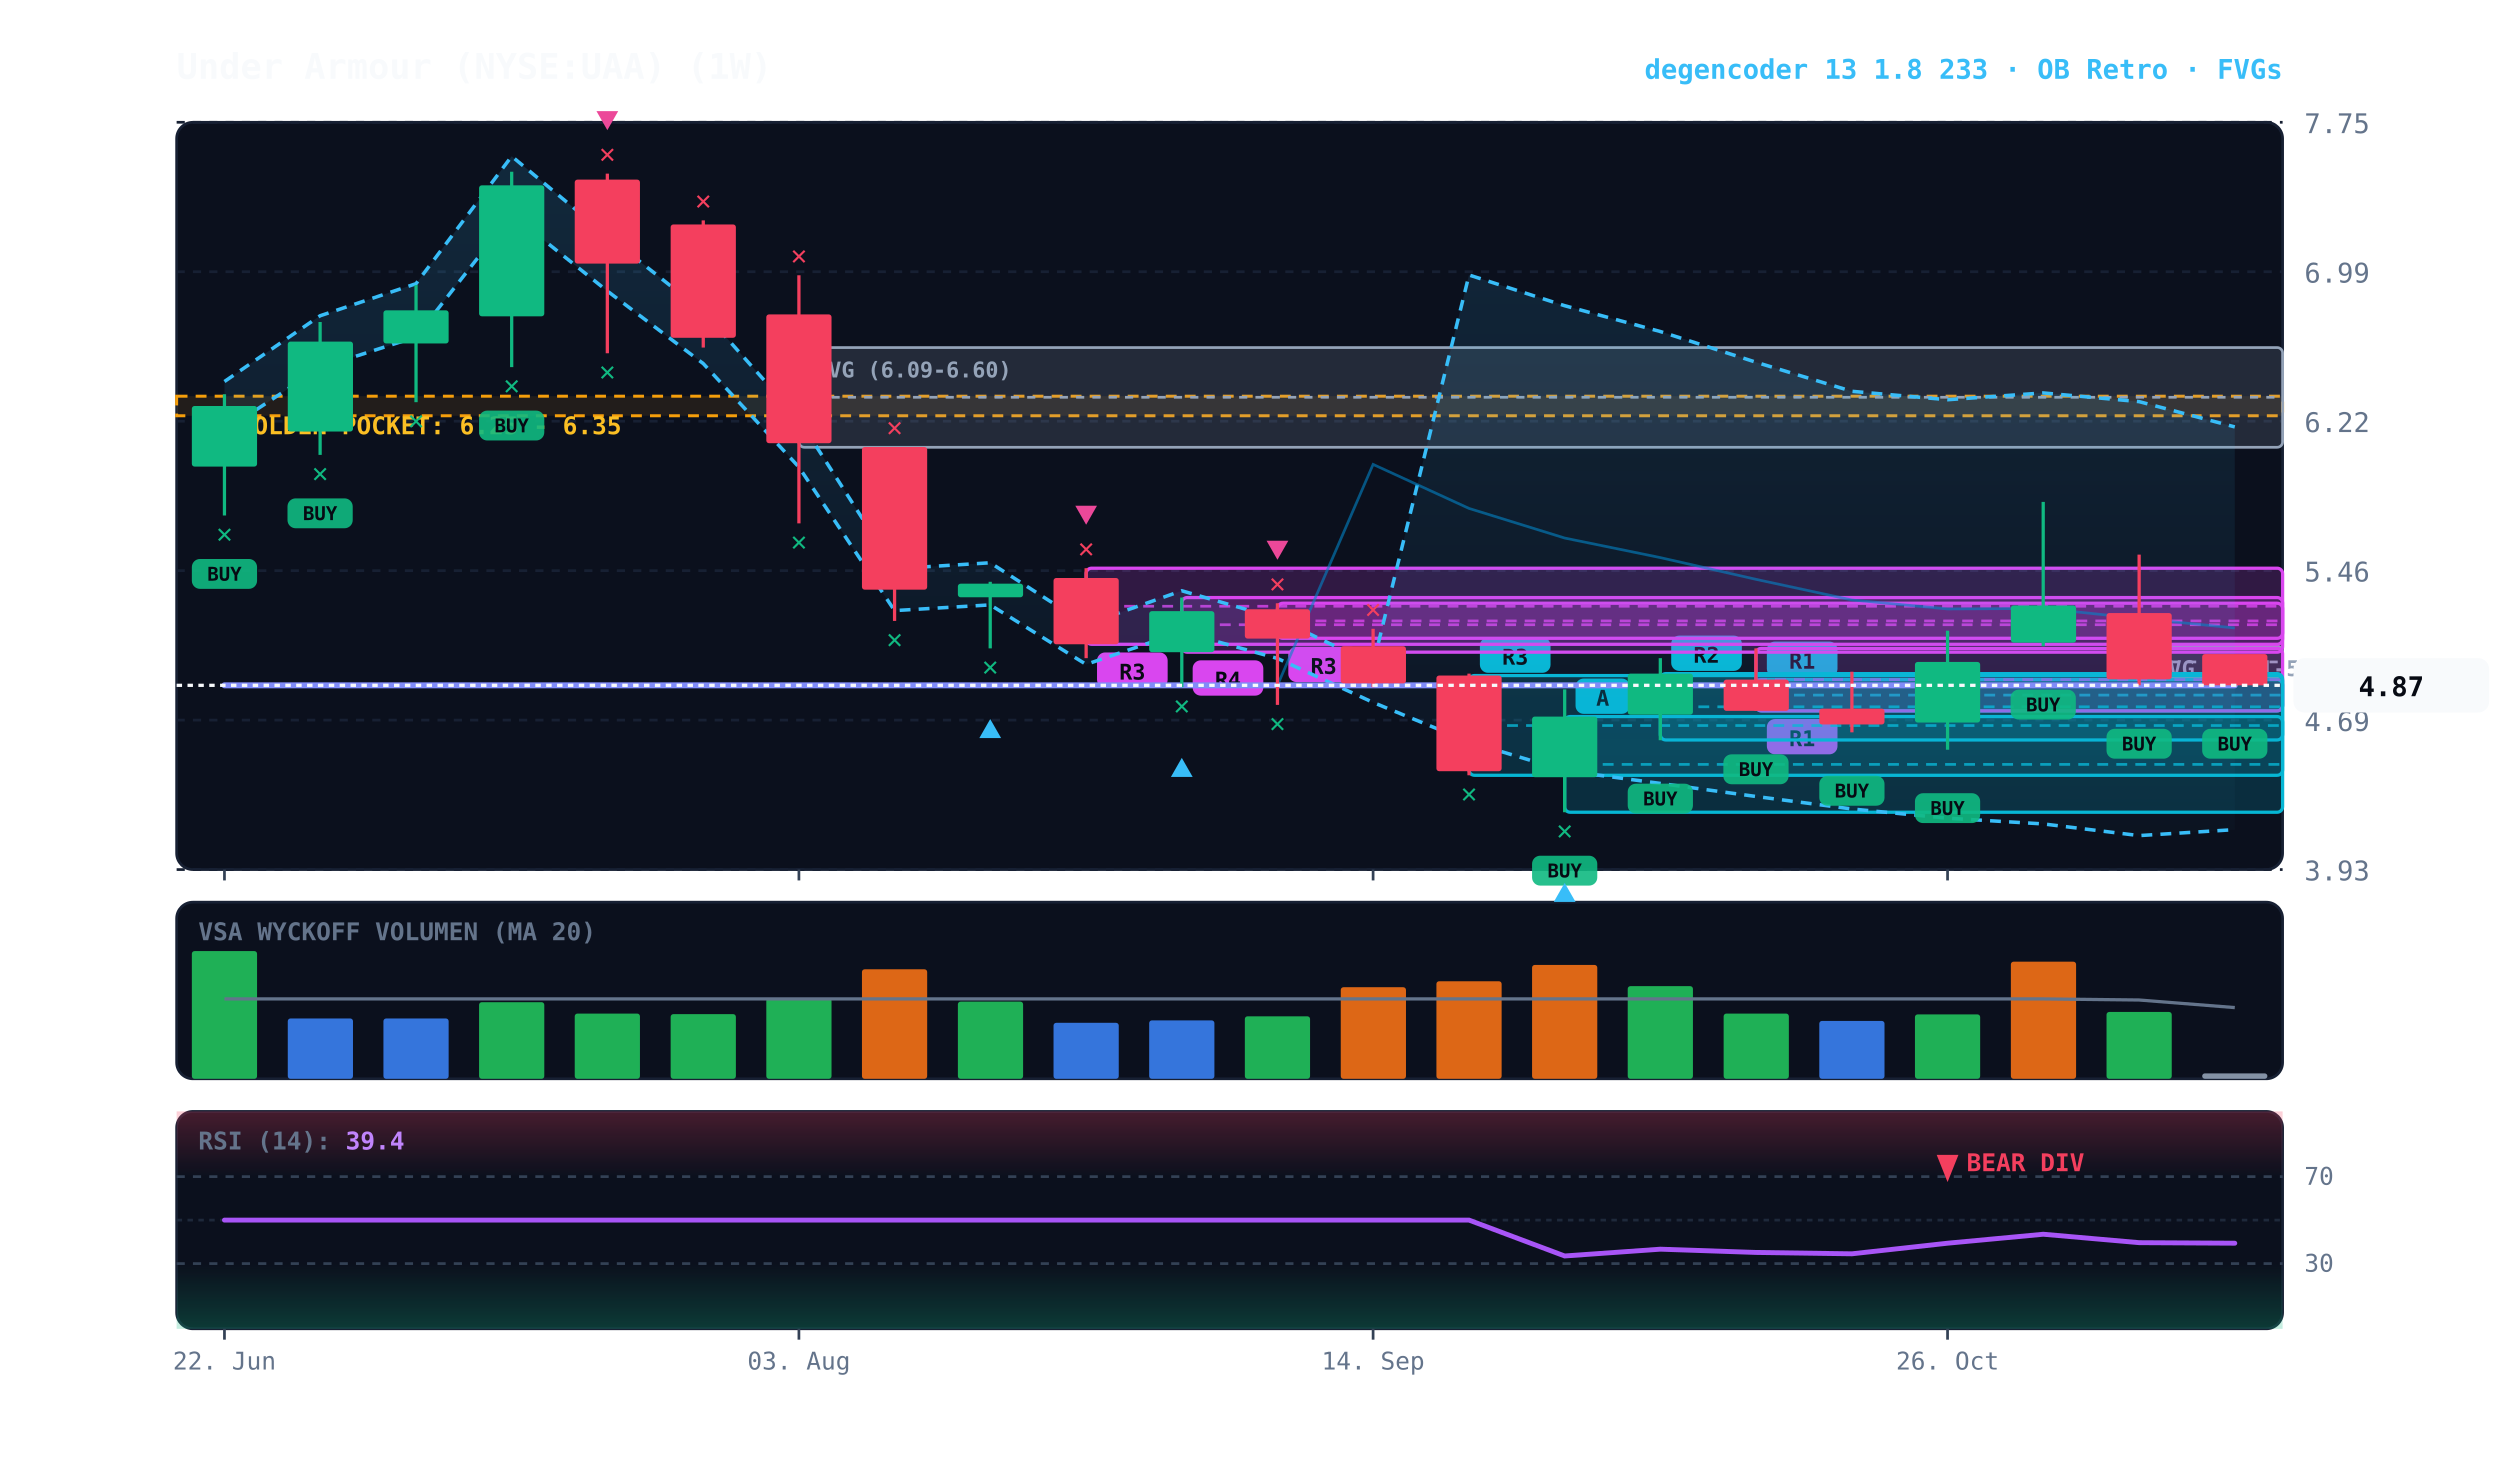
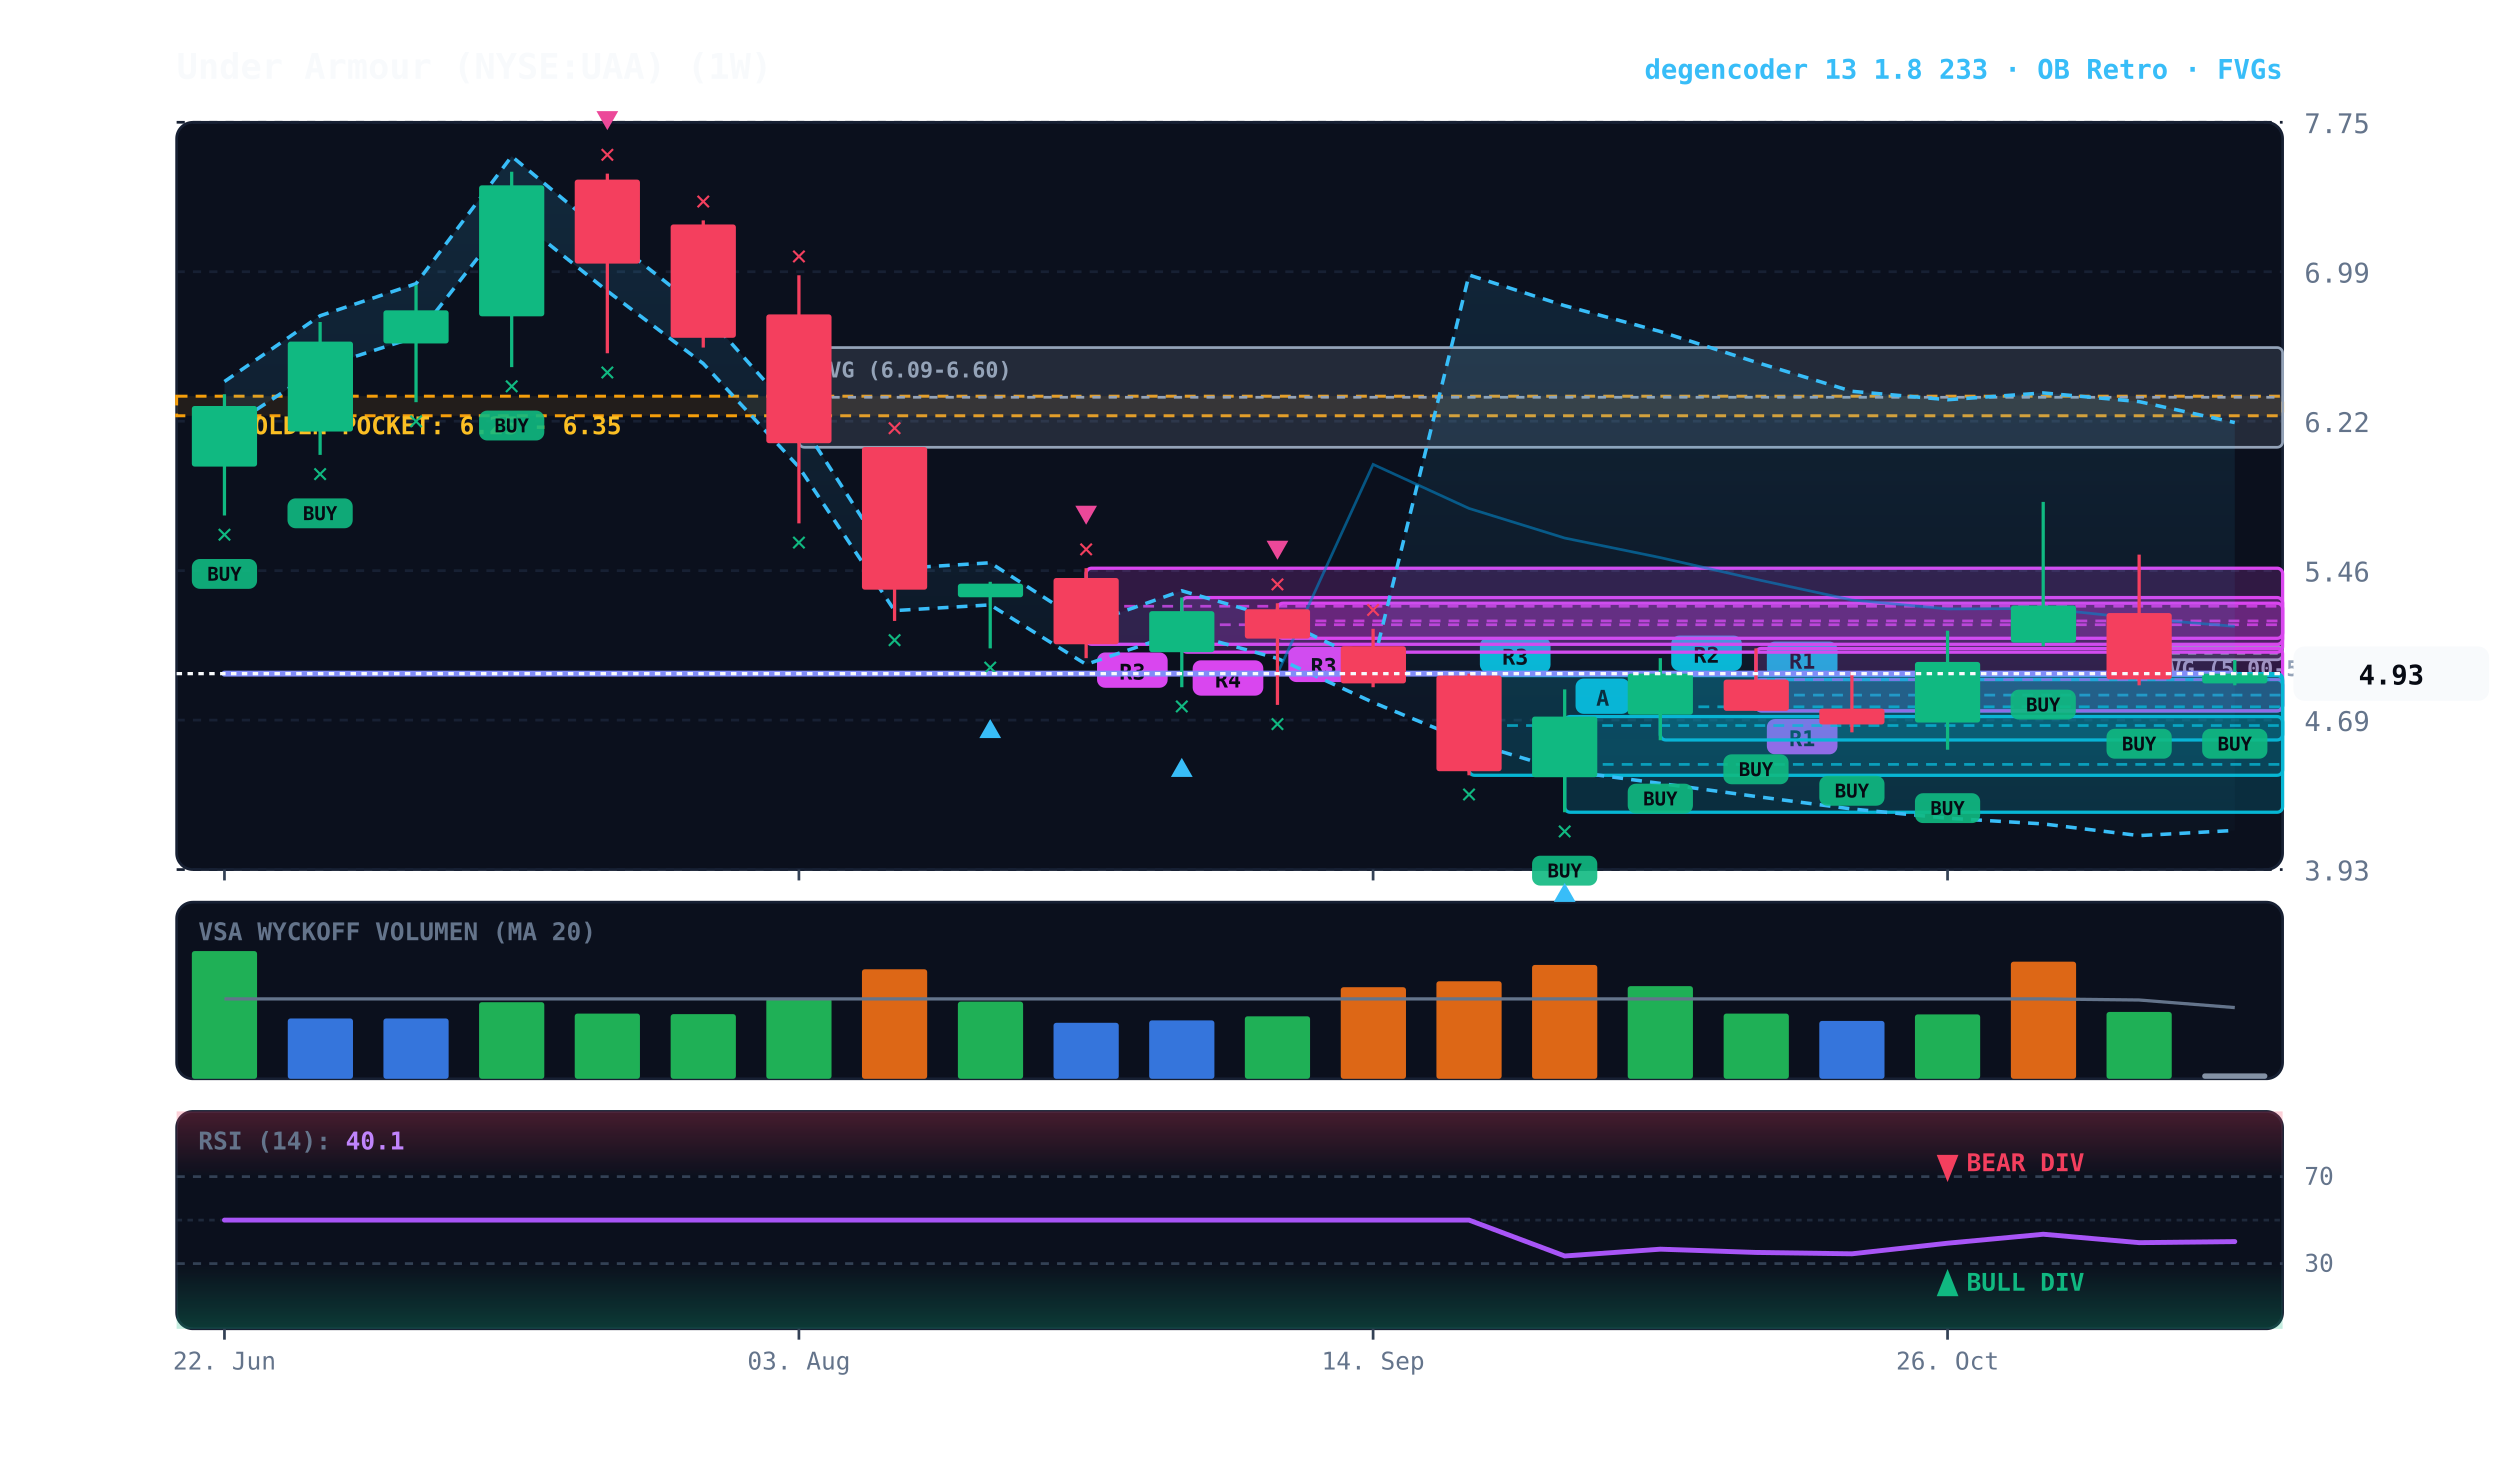
<svg xmlns="http://www.w3.org/2000/svg" viewBox="0 0 920 540" width="100%" height="100%" style="background:#070a13; font-family:'JetBrains Mono', monospace;">
  <defs>
    <linearGradient id="cloud-grad" x1="0%" y1="0%" x2="0%" y2="100%">
      <stop offset="0%" stop-color="#38bdf8" stop-opacity="0.14" />
      <stop offset="100%" stop-color="#38bdf8" stop-opacity="0.02" />
    </linearGradient>
    <linearGradient id="rsi-overbought" x1="0%" y1="0%" x2="0%" y2="100%">
      <stop offset="0%" stop-color="#f43f5e" stop-opacity="0.25" />
      <stop offset="100%" stop-color="#f43f5e" stop-opacity="0.0" />
    </linearGradient>
    <linearGradient id="rsi-oversold" x1="0%" y1="0%" x2="0%" y2="100%">
      <stop offset="0%" stop-color="#10b981" stop-opacity="0.0" />
      <stop offset="100%" stop-color="#10b981" stop-opacity="0.25" />
    </linearGradient>
  </defs>
  <rect x="65" y="45" width="775" height="275" fill="#0b101d" rx="6" stroke="#172033" stroke-width="1" />
  <rect x="65" y="332" width="775" height="65" fill="#0b101d" rx="6" stroke="#172033" stroke-width="1" />
  <rect x="65" y="409" width="775" height="80" fill="#0b101d" rx="6" stroke="#172033" stroke-width="1" />
  <line x1="65" y1="320.0" x2="840" y2="320.0" stroke="#172033" stroke-dasharray="3,3" stroke-width="1" />
  <text x="848" y="324.0" fill="#64748b" font-size="10" text-anchor="start">3.93</text>
  <line x1="65" y1="265.0" x2="840" y2="265.0" stroke="#172033" stroke-dasharray="3,3" stroke-width="1" />
  <text x="848" y="269.0" fill="#64748b" font-size="10" text-anchor="start">4.69</text>
  <line x1="65" y1="210.0" x2="840" y2="210.0" stroke="#172033" stroke-dasharray="3,3" stroke-width="1" />
  <text x="848" y="214.0" fill="#64748b" font-size="10" text-anchor="start">5.46</text>
  <line x1="65" y1="155.0" x2="840" y2="155.0" stroke="#172033" stroke-dasharray="3,3" stroke-width="1" />
  <text x="848" y="159.0" fill="#64748b" font-size="10" text-anchor="start">6.22</text>
  <line x1="65" y1="100.0" x2="840" y2="100.0" stroke="#172033" stroke-dasharray="3,3" stroke-width="1" />
  <text x="848" y="104.0" fill="#64748b" font-size="10" text-anchor="start">6.99</text>
  <line x1="65" y1="45.0" x2="840" y2="45.0" stroke="#172033" stroke-dasharray="3,3" stroke-width="1" />
  <text x="848" y="49.0" fill="#64748b" font-size="10" text-anchor="start">7.75</text>
  <rect x="65" y="145.8" width="775" height="7.2" fill="rgba(245, 158, 11, 0.10)" stroke="#f59e0b" stroke-dasharray="4,3" stroke-width="1.1" />
  <text x="77" y="159.8" fill="#fbbf24" font-size="9" font-weight="bold">★ GOLDEN POCKET: 6.25 - 6.35</text>
-   <rect x="787.2" y="237.8" width="52.8" height="11.5" fill="rgba(148, 163, 184, 0.18)" stroke="#94a3b8" stroke-width="1" rx="2" />
-   <line x1="787.2" y1="243.6" x2="840" y2="243.6" stroke="#94a3b8" stroke-dasharray="3,3" stroke-width="1" />
-   <text x="793.2" y="248.8" fill="#94a3b8" font-size="8" font-weight="bold">FVG (4.91-5.07)</text>
+   <rect x="787.2" y="237.8" width="52.8" height="5.0" fill="rgba(148, 163, 184, 0.18)" stroke="#94a3b8" stroke-width="1" rx="2" />
+   <line x1="787.2" y1="240.4" x2="840" y2="240.4" stroke="#94a3b8" stroke-dasharray="3,3" stroke-width="1" />
+   <text x="793.2" y="248.8" fill="#94a3b8" font-size="8" font-weight="bold">FVG (5.00-5.07)</text>
  <rect x="294.0" y="127.9" width="546.0" height="36.7" fill="rgba(148, 163, 184, 0.18)" stroke="#94a3b8" stroke-width="1" rx="2" />
  <line x1="294.0" y1="146.2" x2="840" y2="146.2" stroke="#94a3b8" stroke-dasharray="3,3" stroke-width="1" />
  <text x="300.0" y="138.9" fill="#94a3b8" font-size="8" font-weight="bold">FVG (6.09-6.60)</text>
  <rect x="646.2" y="250.1" width="193.8" height="11.5" fill="rgba(6, 182, 212, 0.18)" stroke="#06b6d4" stroke-width="1.2" rx="2" />
  <line x1="646.2" y1="255.8" x2="840" y2="255.8" stroke="#06b6d4" stroke-dasharray="4,3" stroke-width="1.0" opacity="0.8" />
  <rect x="650.2" y="236.1" width="26" height="13" fill="#06b6d4" rx="3" />
  <text x="663.2" y="246.1" fill="#070a13" font-size="8" font-weight="bold" text-anchor="middle">R1</text>
  <rect x="646.2" y="238.6" width="193.8" height="23.0" fill="rgba(217, 70, 239, 0.18)" stroke="#d946ef" stroke-width="1.2" rx="2" />
  <line x1="646.2" y1="250.1" x2="840" y2="250.1" stroke="#d946ef" stroke-dasharray="4,3" stroke-width="1.0" opacity="0.8" />
  <rect x="650.2" y="264.6" width="26" height="13" fill="#d946ef" rx="3" />
  <text x="663.2" y="274.6" fill="#070a13" font-size="8" font-weight="bold" text-anchor="middle">R1</text>
  <rect x="611.0" y="247.9" width="229.0" height="24.4" fill="rgba(6, 182, 212, 0.18)" stroke="#06b6d4" stroke-width="1.2" rx="2" />
  <line x1="611.0" y1="260.1" x2="840" y2="260.1" stroke="#06b6d4" stroke-dasharray="4,3" stroke-width="1.0" opacity="0.8" />
  <rect x="615.0" y="233.9" width="26" height="13" fill="#06b6d4" rx="3" />
  <text x="628.0" y="243.9" fill="#070a13" font-size="8" font-weight="bold" text-anchor="middle">R2</text>
  <rect x="575.8" y="263.7" width="264.2" height="35.2" fill="rgba(6, 182, 212, 0.18)" stroke="#06b6d4" stroke-width="1.2" rx="2" />
  <line x1="575.8" y1="281.3" x2="840" y2="281.3" stroke="#06b6d4" stroke-dasharray="4,3" stroke-width="1.0" opacity="0.8" />
  <rect x="579.8" y="249.7" width="20" height="13" fill="#06b6d4" rx="3" />
  <text x="589.8" y="259.7" fill="#070a13" font-size="8" font-weight="bold" text-anchor="middle">A</text>
  <rect x="540.6" y="248.6" width="299.4" height="36.7" fill="rgba(6, 182, 212, 0.18)" stroke="#06b6d4" stroke-width="1.2" rx="2" />
  <line x1="540.6" y1="267.0" x2="840" y2="267.0" stroke="#06b6d4" stroke-dasharray="4,3" stroke-width="1.0" opacity="0.8" />
  <rect x="544.6" y="234.6" width="26" height="13" fill="#06b6d4" rx="3" />
  <text x="557.6" y="244.6" fill="#070a13" font-size="8" font-weight="bold" text-anchor="middle">R3</text>
  <rect x="470.1" y="222.0" width="369.9" height="12.9" fill="rgba(217, 70, 239, 0.18)" stroke="#d946ef" stroke-width="1.2" rx="2" />
  <line x1="470.1" y1="228.5" x2="840" y2="228.5" stroke="#d946ef" stroke-dasharray="4,3" stroke-width="1.0" opacity="0.8" />
  <rect x="474.1" y="238.0" width="26" height="13" fill="#d946ef" rx="3" />
  <text x="487.1" y="248.0" fill="#070a13" font-size="8" font-weight="bold" text-anchor="middle">R3</text>
  <rect x="434.9" y="219.9" width="405.1" height="20.1" fill="rgba(217, 70, 239, 0.18)" stroke="#d946ef" stroke-width="1.2" rx="2" />
  <line x1="434.9" y1="229.9" x2="840" y2="229.9" stroke="#d946ef" stroke-dasharray="4,3" stroke-width="1.0" opacity="0.8" />
  <rect x="438.9" y="243.0" width="26" height="13" fill="#d946ef" rx="3" />
  <text x="451.9" y="253.0" fill="#070a13" font-size="8" font-weight="bold" text-anchor="middle">R4</text>
  <rect x="399.7" y="209.1" width="440.3" height="28.0" fill="rgba(217, 70, 239, 0.18)" stroke="#d946ef" stroke-width="1.2" rx="2" />
  <line x1="399.7" y1="223.1" x2="840" y2="223.1" stroke="#d946ef" stroke-dasharray="4,3" stroke-width="1.0" opacity="0.8" />
  <rect x="403.7" y="240.1" width="26" height="13" fill="#d946ef" rx="3" />
  <text x="416.7" y="250.1" fill="#070a13" font-size="8" font-weight="bold" text-anchor="middle">R3</text>
-   <polygon points="82.6,140.4 117.8,116.2 153.1,104.4 188.3,57.5 223.5,86.8 258.8,114.7 294.0,154.3 329.2,209.3 364.4,207.1 399.7,229.8 434.9,217.4 470.1,227.6 505.3,244.5 540.6,101.2 575.8,112.5 611.0,122.0 646.2,133.3 681.5,144.0 716.7,147.1 751.9,144.6 787.2,147.8 822.4,157.1 822.4,305.3 787.2,307.5 751.9,303.2 716.7,301.1 681.5,297.7 646.2,293.1 611.0,288.3 575.8,283.6 540.6,273.0 505.3,258.5 470.1,242.3 434.9,232.5 399.7,244.5 364.4,222.6 329.2,224.7 294.0,171.9 258.8,133.8 223.5,107.1 188.3,78.9 153.1,124.0 117.8,135.3 82.6,158.5" fill="url(#cloud-grad)" />
-   <polyline points="82.6,140.4 117.8,116.2 153.1,104.4 188.3,57.5 223.5,86.8 258.8,114.7 294.0,154.3 329.2,209.3 364.4,207.1 399.7,229.8 434.9,217.4 470.1,227.6 505.3,244.5 540.6,101.2 575.8,112.5 611.0,122.0 646.2,133.3 681.5,144.0 716.7,147.1 751.9,144.6 787.2,147.8 822.4,157.1" fill="none" stroke="#38bdf8" stroke-width="1.3" stroke-dasharray="4,3" />
-   <polyline points="82.6,158.5 117.8,135.3 153.1,124.0 188.3,78.9 223.5,107.1 258.8,133.8 294.0,171.9 329.2,224.7 364.4,222.6 399.7,244.5 434.9,232.5 470.1,242.3 505.3,258.5 540.6,273.0 575.8,283.6 611.0,288.3 646.2,293.1 681.5,297.7 716.7,301.1 751.9,303.2 787.2,307.5 822.4,305.3" fill="none" stroke="#38bdf8" stroke-width="1.3" stroke-dasharray="4,3" />
-   <polyline points="82.6,252.2 117.8,252.2 153.1,252.2 188.3,252.2 223.5,252.2 258.8,252.2 294.0,252.2 329.2,252.2 364.4,252.2 399.7,252.2 434.9,252.2 470.1,252.2 505.3,170.9 540.6,187.1 575.8,198.0 611.0,205.2 646.2,213.2 681.5,220.8 716.7,224.1 751.9,223.9 787.2,227.6 822.4,231.1" fill="none" stroke="#0284c7" stroke-width="1.0" stroke-opacity="0.6" />
-   <polyline points="82.6,252.2 117.8,252.2 153.1,252.2 188.3,252.2 223.5,252.2 258.8,252.2 294.0,252.2 329.2,252.2 364.4,252.2 399.7,252.2 434.9,252.2 470.1,252.2 505.3,252.2 540.6,252.2 575.8,252.2 611.0,252.2 646.2,252.2 681.5,252.2 716.7,252.2 751.9,252.2 787.2,252.2 822.4,252.2" fill="none" stroke="#818cf8" stroke-width="2.2" stroke-linecap="round" />
+   <polygon points="82.6,140.4 117.8,116.2 153.1,104.4 188.3,57.5 223.5,86.8 258.8,114.7 294.0,154.3 329.2,209.3 364.4,207.1 399.7,229.8 434.9,217.4 470.1,227.6 505.3,244.5 540.6,101.2 575.8,112.5 611.0,122.0 646.2,133.3 681.5,144.0 716.7,147.1 751.9,144.6 787.2,147.8 822.4,155.5 822.4,305.6 787.2,307.5 751.9,303.2 716.7,301.1 681.5,297.7 646.2,293.1 611.0,288.3 575.8,283.6 540.6,273.0 505.3,258.5 470.1,242.3 434.9,232.5 399.7,244.5 364.4,222.6 329.2,224.7 294.0,171.9 258.8,133.8 223.5,107.1 188.3,78.9 153.1,124.0 117.8,135.3 82.6,158.5" fill="url(#cloud-grad)" />
+   <polyline points="82.6,140.4 117.8,116.2 153.1,104.4 188.3,57.5 223.5,86.8 258.8,114.7 294.0,154.3 329.2,209.3 364.4,207.1 399.7,229.8 434.9,217.4 470.1,227.6 505.3,244.5 540.6,101.2 575.8,112.5 611.0,122.0 646.2,133.3 681.5,144.0 716.7,147.1 751.9,144.6 787.2,147.8 822.4,155.5" fill="none" stroke="#38bdf8" stroke-width="1.3" stroke-dasharray="4,3" />
+   <polyline points="82.6,158.5 117.8,135.3 153.1,124.0 188.3,78.9 223.5,107.1 258.8,133.8 294.0,171.9 329.2,224.7 364.4,222.6 399.7,244.5 434.9,232.5 470.1,242.3 505.3,258.5 540.6,273.0 575.8,283.6 611.0,288.3 646.2,293.1 681.5,297.7 716.7,301.1 751.9,303.2 787.2,307.5 822.4,305.6" fill="none" stroke="#38bdf8" stroke-width="1.3" stroke-dasharray="4,3" />
+   <polyline points="82.6,247.9 117.8,247.9 153.1,247.9 188.3,247.9 223.5,247.9 258.8,247.9 294.0,247.9 329.2,247.9 364.4,247.9 399.7,247.9 434.9,247.9 470.1,247.9 505.3,170.9 540.6,187.1 575.8,198.0 611.0,205.2 646.2,213.2 681.5,220.8 716.7,224.1 751.9,223.9 787.2,227.6 822.4,230.5" fill="none" stroke="#0284c7" stroke-width="1.0" stroke-opacity="0.6" />
+   <polyline points="82.6,247.9 117.8,247.9 153.1,247.9 188.3,247.9 223.5,247.9 258.8,247.9 294.0,247.9 329.2,247.9 364.4,247.9 399.7,247.9 434.9,247.9 470.1,247.9 505.3,247.9 540.6,247.9 575.8,247.9 611.0,247.9 646.2,247.9 681.5,247.9 716.7,247.9 751.9,247.9 787.2,247.9 822.4,247.9" fill="none" stroke="#818cf8" stroke-width="2.2" stroke-linecap="round" />
  <line x1="82.6" y1="145.1" x2="82.6" y2="189.7" stroke="#10b981" stroke-width="1.2" />
  <rect x="70.6" y="149.4" width="24.0" height="22.3" fill="#10b981" rx="1" />
  <rect x="70.6" y="205.7" width="24" height="11" fill="#10b981" rx="3" opacity="0.9" />
  <text x="82.6" y="213.7" fill="#070a13" font-size="7" font-weight="bold" text-anchor="middle">BUY</text>
  <text x="82.6" y="199.7" fill="#10b981" font-size="10" font-weight="bold" text-anchor="middle">✕</text>
  <line x1="117.8" y1="118.5" x2="117.8" y2="167.4" stroke="#10b981" stroke-width="1.2" />
  <rect x="105.9" y="125.7" width="24.0" height="33.1" fill="#10b981" rx="1" />
  <rect x="105.8" y="183.4" width="24" height="11" fill="#10b981" rx="3" opacity="0.9" />
  <text x="117.8" y="191.4" fill="#070a13" font-size="7" font-weight="bold" text-anchor="middle">BUY</text>
  <text x="117.8" y="177.4" fill="#10b981" font-size="10" font-weight="bold" text-anchor="middle">✕</text>
  <line x1="153.1" y1="104.9" x2="153.1" y2="148.0" stroke="#10b981" stroke-width="1.2" />
  <rect x="141.1" y="114.2" width="24.0" height="12.2" fill="#10b981" rx="1" />
  <text x="153.1" y="158.0" fill="#10b981" font-size="10" font-weight="bold" text-anchor="middle">✕</text>
  <line x1="188.3" y1="63.2" x2="188.3" y2="135.1" stroke="#10b981" stroke-width="1.2" />
  <rect x="176.3" y="68.2" width="24.0" height="48.2" fill="#10b981" rx="1" />
  <rect x="176.3" y="151.1" width="24" height="11" fill="#10b981" rx="3" opacity="0.9" />
  <text x="188.3" y="159.1" fill="#070a13" font-size="7" font-weight="bold" text-anchor="middle">BUY</text>
  <text x="188.3" y="145.1" fill="#10b981" font-size="10" font-weight="bold" text-anchor="middle">✕</text>
  <line x1="223.5" y1="63.9" x2="223.5" y2="130.0" stroke="#f43f5e" stroke-width="1.2" />
  <rect x="211.5" y="66.1" width="24.0" height="30.9" fill="#f43f5e" rx="1" />
  <text x="223.5" y="140.0" fill="#10b981" font-size="10" font-weight="bold" text-anchor="middle">✕</text>
  <text x="223.5" y="59.9" fill="#f43f5e" font-size="10" font-weight="bold" text-anchor="middle">✕</text>
  <polygon points="223.5,47.9 219.5,40.9 227.5,40.9" fill="#ec4899" />
  <line x1="258.8" y1="81.1" x2="258.8" y2="127.9" stroke="#f43f5e" stroke-width="1.2" />
  <rect x="246.8" y="82.6" width="24.0" height="41.7" fill="#f43f5e" rx="1" />
  <text x="258.8" y="77.1" fill="#f43f5e" font-size="10" font-weight="bold" text-anchor="middle">✕</text>
  <line x1="294.0" y1="101.3" x2="294.0" y2="192.6" stroke="#f43f5e" stroke-width="1.2" />
  <rect x="282.0" y="115.7" width="24.0" height="47.4" fill="#f43f5e" rx="1" />
  <text x="294.0" y="202.6" fill="#10b981" font-size="10" font-weight="bold" text-anchor="middle">✕</text>
  <text x="294.0" y="97.3" fill="#f43f5e" font-size="10" font-weight="bold" text-anchor="middle">✕</text>
  <line x1="329.2" y1="164.5" x2="329.2" y2="228.5" stroke="#f43f5e" stroke-width="1.2" />
  <rect x="317.2" y="164.5" width="24.0" height="52.5" fill="#f43f5e" rx="1" />
  <text x="329.2" y="238.5" fill="#10b981" font-size="10" font-weight="bold" text-anchor="middle">✕</text>
  <text x="329.2" y="160.5" fill="#f43f5e" font-size="10" font-weight="bold" text-anchor="middle">✕</text>
  <line x1="364.4" y1="214.1" x2="364.4" y2="238.6" stroke="#10b981" stroke-width="1.2" />
  <rect x="352.5" y="214.8" width="24.0" height="5.0" fill="#10b981" rx="1" />
  <text x="364.4" y="248.6" fill="#10b981" font-size="10" font-weight="bold" text-anchor="middle">✕</text>
  <polygon points="364.4,264.6 360.4,271.6 368.4,271.6" fill="#38bdf8" />
  <line x1="399.7" y1="209.1" x2="399.7" y2="242.2" stroke="#f43f5e" stroke-width="1.2" />
  <rect x="387.7" y="212.7" width="24.0" height="24.4" fill="#f43f5e" rx="1" />
  <text x="399.7" y="205.1" fill="#f43f5e" font-size="10" font-weight="bold" text-anchor="middle">✕</text>
  <polygon points="399.7,193.1 395.7,186.1 403.7,186.1" fill="#ec4899" />
  <line x1="434.9" y1="219.9" x2="434.9" y2="252.9" stroke="#10b981" stroke-width="1.2" />
  <rect x="422.9" y="224.9" width="24.0" height="15.1" fill="#10b981" rx="1" />
  <text x="434.9" y="262.9" fill="#10b981" font-size="10" font-weight="bold" text-anchor="middle">✕</text>
  <polygon points="434.9,278.9 430.9,285.9 438.9,285.9" fill="#38bdf8" />
  <line x1="470.1" y1="222.0" x2="470.1" y2="259.4" stroke="#f43f5e" stroke-width="1.2" />
  <rect x="458.1" y="224.2" width="24.0" height="10.8" fill="#f43f5e" rx="1" />
  <text x="470.1" y="269.4" fill="#10b981" font-size="10" font-weight="bold" text-anchor="middle">✕</text>
  <text x="470.1" y="218.0" fill="#f43f5e" font-size="10" font-weight="bold" text-anchor="middle">✕</text>
  <polygon points="470.1,206.0 466.1,199.0 474.1,199.0" fill="#ec4899" />
  <line x1="505.3" y1="231.4" x2="505.3" y2="252.9" stroke="#f43f5e" stroke-width="1.2" />
  <rect x="493.4" y="237.8" width="24.0" height="13.7" fill="#f43f5e" rx="1" />
  <text x="505.3" y="227.4" fill="#f43f5e" font-size="10" font-weight="bold" text-anchor="middle">✕</text>
  <line x1="540.6" y1="247.9" x2="540.6" y2="285.3" stroke="#f43f5e" stroke-width="1.2" />
  <rect x="528.6" y="248.6" width="24.0" height="35.2" fill="#f43f5e" rx="1" />
  <text x="540.6" y="295.3" fill="#10b981" font-size="10" font-weight="bold" text-anchor="middle">✕</text>
  <line x1="575.8" y1="253.7" x2="575.8" y2="298.9" stroke="#10b981" stroke-width="1.2" />
  <rect x="563.8" y="263.7" width="24.0" height="22.3" fill="#10b981" rx="1" />
  <rect x="563.8" y="314.9" width="24" height="11" fill="#10b981" rx="3" opacity="0.9" />
  <text x="575.8" y="322.9" fill="#070a13" font-size="7" font-weight="bold" text-anchor="middle">BUY</text>
  <text x="575.8" y="308.9" fill="#10b981" font-size="10" font-weight="bold" text-anchor="middle">✕</text>
  <polygon points="575.8,324.9 571.8,331.9 579.8,331.9" fill="#38bdf8" />
  <line x1="611.0" y1="242.2" x2="611.0" y2="272.4" stroke="#10b981" stroke-width="1.2" />
  <rect x="599.0" y="247.9" width="24.0" height="15.1" fill="#10b981" rx="1" />
  <rect x="599.0" y="288.4" width="24" height="11" fill="#10b981" rx="3" opacity="0.9" />
  <text x="611.0" y="296.4" fill="#070a13" font-size="7" font-weight="bold" text-anchor="middle">BUY</text>
  <line x1="646.2" y1="238.6" x2="646.2" y2="261.6" stroke="#f43f5e" stroke-width="1.2" />
  <rect x="634.3" y="250.1" width="24.0" height="11.5" fill="#f43f5e" rx="1" />
  <rect x="634.2" y="277.6" width="24" height="11" fill="#10b981" rx="3" opacity="0.9" />
  <text x="646.2" y="285.6" fill="#070a13" font-size="7" font-weight="bold" text-anchor="middle">BUY</text>
  <line x1="681.5" y1="247.2" x2="681.5" y2="269.5" stroke="#f43f5e" stroke-width="1.2" />
  <rect x="669.5" y="260.8" width="24.0" height="5.8" fill="#f43f5e" rx="1" />
  <rect x="669.5" y="285.5" width="24" height="11" fill="#10b981" rx="3" opacity="0.9" />
  <text x="681.5" y="293.5" fill="#070a13" font-size="7" font-weight="bold" text-anchor="middle">BUY</text>
  <line x1="716.7" y1="232.1" x2="716.7" y2="275.9" stroke="#10b981" stroke-width="1.2" />
  <rect x="704.7" y="243.6" width="24.0" height="22.3" fill="#10b981" rx="1" />
  <rect x="704.7" y="291.9" width="24" height="11" fill="#10b981" rx="3" opacity="0.9" />
  <text x="716.7" y="299.9" fill="#070a13" font-size="7" font-weight="bold" text-anchor="middle">BUY</text>
  <line x1="751.9" y1="184.7" x2="751.9" y2="237.8" stroke="#10b981" stroke-width="1.2" />
  <rect x="740.0" y="222.8" width="24.0" height="13.7" fill="#10b981" rx="1" />
  <rect x="739.9" y="253.8" width="24" height="11" fill="#10b981" rx="3" opacity="0.9" />
  <text x="751.9" y="261.8" fill="#070a13" font-size="7" font-weight="bold" text-anchor="middle">BUY</text>
  <line x1="787.2" y1="204.1" x2="787.2" y2="252.2" stroke="#f43f5e" stroke-width="1.2" />
  <rect x="775.2" y="225.6" width="24.0" height="24.4" fill="#f43f5e" rx="1" />
  <rect x="775.2" y="268.2" width="24" height="11" fill="#10b981" rx="3" opacity="0.9" />
  <text x="787.2" y="276.2" fill="#070a13" font-size="7" font-weight="bold" text-anchor="middle">BUY</text>
-   <line x1="822.4" y1="249.3" x2="822.4" y2="252.2" stroke="#f43f5e" stroke-width="1.2" />
-   <rect x="810.4" y="240.7" width="24.0" height="11.5" fill="#f43f5e" rx="1" />
+   <line x1="822.4" y1="242.9" x2="822.4" y2="252.2" stroke="#10b981" stroke-width="1.2" />
+   <rect x="810.4" y="247.9" width="24.0" height="3.6" fill="#10b981" rx="1" />
  <rect x="810.4" y="268.2" width="24" height="11" fill="#10b981" rx="3" opacity="0.9" />
  <text x="822.4" y="276.2" fill="#070a13" font-size="7" font-weight="bold" text-anchor="middle">BUY</text>
-   <line x1="65" y1="252.2" x2="840" y2="252.2" stroke="#f8fafc" stroke-width="1.2" stroke-dasharray="2,2" />
-   <rect x="844" y="242.2" width="72" height="20" fill="#f8fafc" rx="4" />
-   <text x="880" y="256.2" fill="#070a13" font-size="10" font-weight="bold" text-anchor="middle">4.87</text>
+   <line x1="65" y1="247.9" x2="840" y2="247.9" stroke="#f8fafc" stroke-width="1.2" stroke-dasharray="2,2" />
+   <rect x="844" y="237.9" width="72" height="20" fill="#f8fafc" rx="4" />
+   <text x="880" y="251.9" fill="#070a13" font-size="10" font-weight="bold" text-anchor="middle">4.93</text>
  <text x="73" y="346" fill="#64748b" font-size="9" font-weight="bold">VSA WYCKOFF VOLUMEN (MA 20)</text>
  <rect x="70.6" y="350.0" width="24.0" height="47.0" fill="#22c55e" opacity="0.88" rx="1" />
  <rect x="105.9" y="374.8" width="24.0" height="22.2" fill="#3b82f6" opacity="0.88" rx="1" />
  <rect x="141.1" y="374.8" width="24.0" height="22.2" fill="#3b82f6" opacity="0.88" rx="1" />
  <rect x="176.3" y="368.8" width="24.0" height="28.2" fill="#22c55e" opacity="0.88" rx="1" />
  <rect x="211.5" y="373.0" width="24.0" height="24.0" fill="#22c55e" opacity="0.88" rx="1" />
  <rect x="246.8" y="373.2" width="24.0" height="23.8" fill="#22c55e" opacity="0.88" rx="1" />
  <rect x="282.0" y="367.3" width="24.0" height="29.7" fill="#22c55e" opacity="0.88" rx="1" />
  <rect x="317.2" y="356.7" width="24.0" height="40.3" fill="#f97316" opacity="0.88" rx="1" />
  <rect x="352.5" y="368.6" width="24.0" height="28.4" fill="#22c55e" opacity="0.88" rx="1" />
  <rect x="387.7" y="376.4" width="24.0" height="20.6" fill="#3b82f6" opacity="0.88" rx="1" />
  <rect x="422.9" y="375.5" width="24.0" height="21.5" fill="#3b82f6" opacity="0.88" rx="1" />
  <rect x="458.1" y="374.0" width="24.0" height="23.0" fill="#22c55e" opacity="0.88" rx="1" />
  <rect x="493.4" y="363.3" width="24.0" height="33.7" fill="#f97316" opacity="0.88" rx="1" />
  <rect x="528.6" y="361.1" width="24.0" height="35.9" fill="#f97316" opacity="0.88" rx="1" />
  <rect x="563.8" y="355.1" width="24.0" height="41.9" fill="#f97316" opacity="0.88" rx="1" />
  <rect x="599.0" y="362.9" width="24.0" height="34.1" fill="#22c55e" opacity="0.88" rx="1" />
  <rect x="634.3" y="373.0" width="24.0" height="24.0" fill="#22c55e" opacity="0.88" rx="1" />
  <rect x="669.5" y="375.7" width="24.0" height="21.3" fill="#3b82f6" opacity="0.88" rx="1" />
  <rect x="704.7" y="373.3" width="24.0" height="23.7" fill="#22c55e" opacity="0.88" rx="1" />
  <rect x="740.0" y="353.9" width="24.0" height="43.1" fill="#f97316" opacity="0.88" rx="1" />
  <rect x="775.2" y="372.4" width="24.0" height="24.6" fill="#22c55e" opacity="0.88" rx="1" />
  <rect x="810.4" y="395.0" width="24.0" height="2.0" fill="#94a3b8" opacity="0.88" rx="1" />
  <polyline points="82.6,367.6 117.8,367.6 153.1,367.6 188.3,367.6 223.5,367.6 258.8,367.6 294.0,367.6 329.2,367.6 364.4,367.6 399.7,367.6 434.9,367.6 470.1,367.6 505.3,367.6 540.6,367.6 575.8,367.6 611.0,367.6 646.2,367.6 681.5,367.6 716.7,367.6 751.9,367.6 787.2,368.0 822.4,370.8" fill="none" stroke="#64748b" stroke-width="1.2" />
  <rect x="65" y="409" width="775" height="24.0" fill="url(#rsi-overbought)" />
  <rect x="65" y="465.0" width="775" height="24.0" fill="url(#rsi-oversold)" />
  <line x1="65" y1="433.0" x2="840" y2="433.0" stroke="#334155" stroke-dasharray="3,3" stroke-width="1" />
  <text x="848" y="436.0" fill="#64748b" font-size="9">70</text>
  <line x1="65" y1="449.0" x2="840" y2="449.0" stroke="#1e293b" stroke-dasharray="2,2" stroke-width="1" />
  <line x1="65" y1="465.0" x2="840" y2="465.0" stroke="#334155" stroke-dasharray="3,3" stroke-width="1" />
  <text x="848" y="468.0" fill="#64748b" font-size="9">30</text>
-   <polyline points="82.6,449.0 117.8,449.0 153.1,449.0 188.3,449.0 223.5,449.0 258.8,449.0 294.0,449.0 329.2,449.0 364.4,449.0 399.7,449.0 434.9,449.0 470.1,449.0 505.3,449.0 540.6,449.0 575.8,462.2 611.0,459.7 646.2,460.9 681.5,461.4 716.7,457.5 751.9,454.2 787.2,457.3 822.4,457.5" fill="none" stroke="#a855f7" stroke-width="1.8" stroke-linecap="round" />
+   <polyline points="82.6,449.0 117.8,449.0 153.1,449.0 188.3,449.0 223.5,449.0 258.8,449.0 294.0,449.0 329.2,449.0 364.4,449.0 399.7,449.0 434.9,449.0 470.1,449.0 505.3,449.0 540.6,449.0 575.8,462.2 611.0,459.7 646.2,460.9 681.5,461.4 716.7,457.5 751.9,454.2 787.2,457.3 822.4,456.9" fill="none" stroke="#a855f7" stroke-width="1.8" stroke-linecap="round" />
+   <g transform="translate(716.7045, 477)">
+     <path d="M 0 -10 L 4 0 L -4 0 Z" fill="#10b981" />
+     <text x="7" y="-2" fill="#10b981" font-size="9" font-weight="bold">BULL DIV</text>
+   </g>
  <g transform="translate(716.7045, 425)">
    <path d="M 0 10 L 4 0 L -4 0 Z" fill="#f43f5e" />
    <text x="7" y="6" fill="#f43f5e" font-size="9" font-weight="bold">BEAR DIV</text>
  </g>
-   <text x="73" y="423" fill="#64748b" font-size="9" font-weight="bold">RSI (14): <tspan fill="#c084fc">39.4</tspan>
+   <text x="73" y="423" fill="#64748b" font-size="9" font-weight="bold">RSI (14): <tspan fill="#c084fc">40.1</tspan>
  </text>
  <line x1="82.6" y1="320" x2="82.6" y2="324" stroke="#334155" stroke-width="1" />
  <line x1="82.6" y1="489" x2="82.6" y2="493" stroke="#334155" stroke-width="1" />
  <text x="82.6" y="504" fill="#64748b" font-size="9" text-anchor="middle">22. Jun</text>
  <line x1="294.0" y1="320" x2="294.0" y2="324" stroke="#334155" stroke-width="1" />
  <line x1="294.0" y1="489" x2="294.0" y2="493" stroke="#334155" stroke-width="1" />
  <text x="294.0" y="504" fill="#64748b" font-size="9" text-anchor="middle">03. Aug</text>
  <line x1="505.3" y1="320" x2="505.3" y2="324" stroke="#334155" stroke-width="1" />
  <line x1="505.3" y1="489" x2="505.3" y2="493" stroke="#334155" stroke-width="1" />
  <text x="505.3" y="504" fill="#64748b" font-size="9" text-anchor="middle">14. Sep</text>
  <line x1="716.7" y1="320" x2="716.7" y2="324" stroke="#334155" stroke-width="1" />
  <line x1="716.7" y1="489" x2="716.7" y2="493" stroke="#334155" stroke-width="1" />
  <text x="716.7" y="504" fill="#64748b" font-size="9" text-anchor="middle">26. Oct</text>
  <text x="65" y="29" fill="#f8fafc" font-size="13" font-weight="bold">Under Armour (NYSE:UAA) (1W)</text>
  <text x="840" y="29" fill="#38bdf8" font-size="10" font-weight="bold" text-anchor="end">degencoder 13 1.8 233 · OB Retro · FVGs</text>
</svg>
